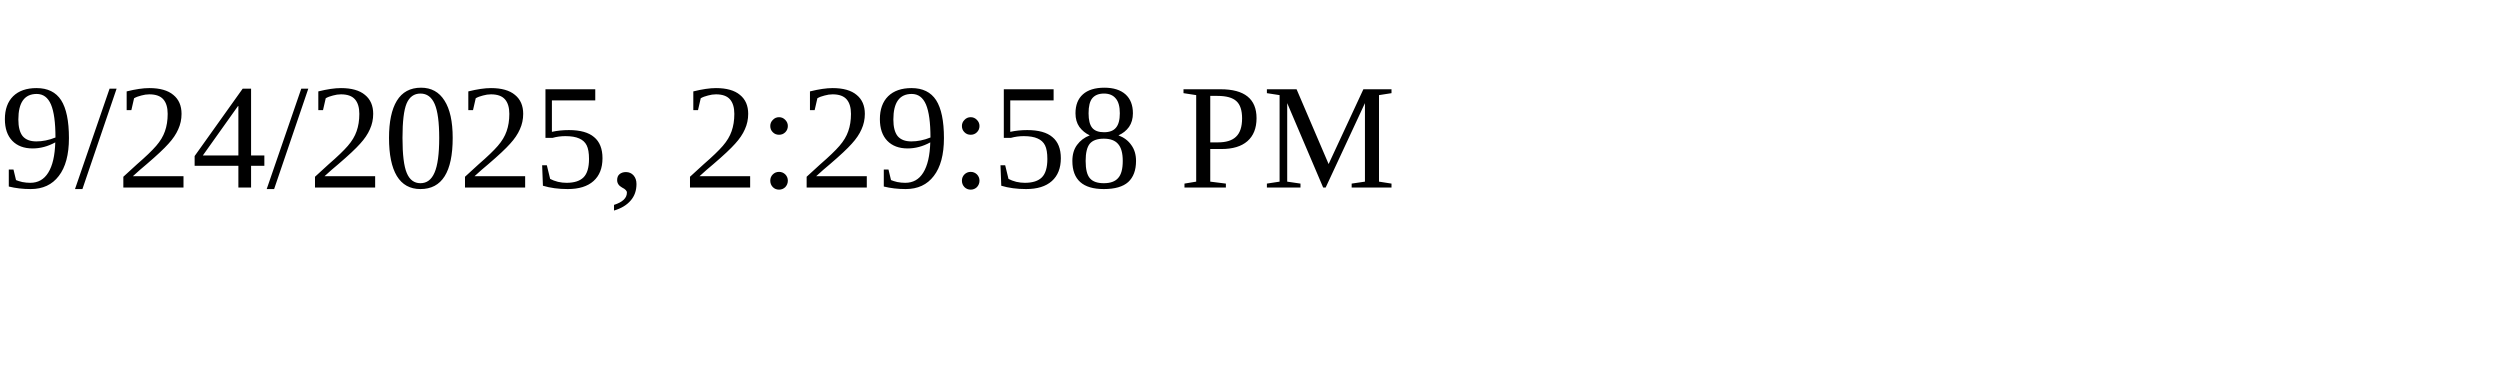
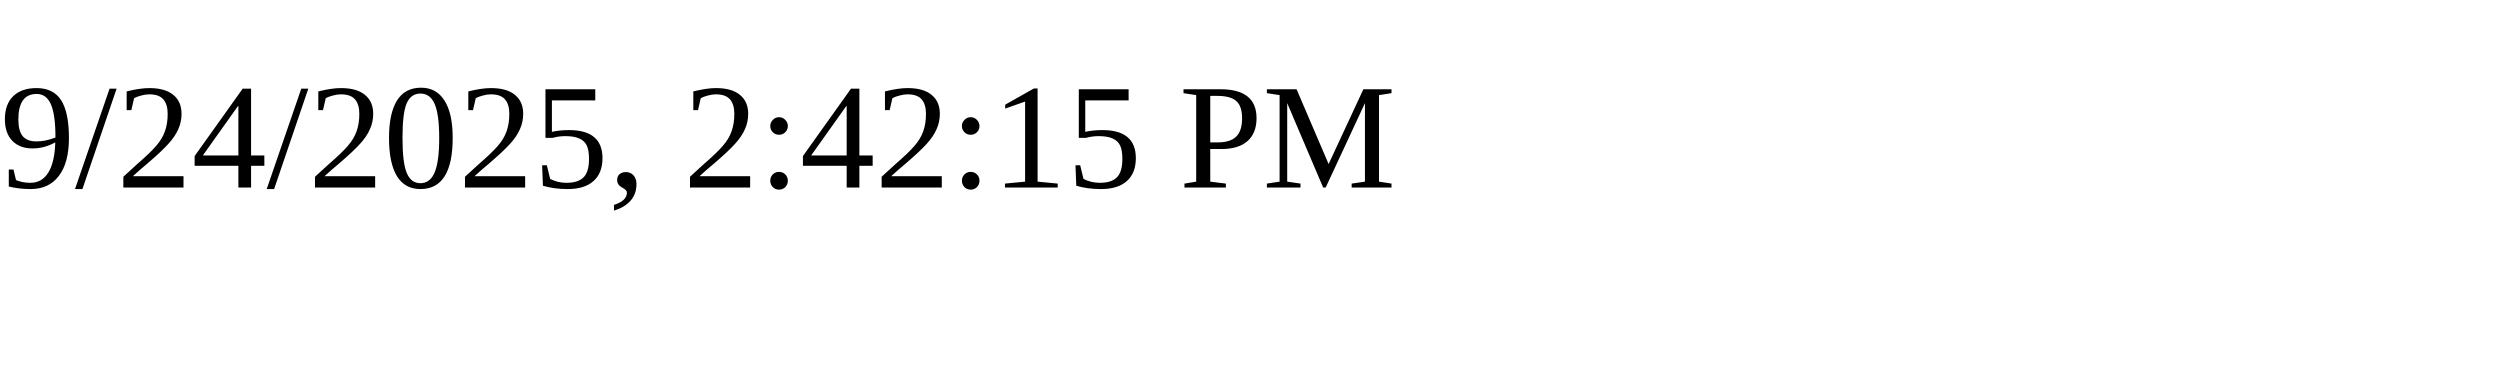
<svg xmlns="http://www.w3.org/2000/svg" height="30" width="200">
-   <text x="0" y="15">9/24/2025, 2:29:58 PM</text>
+   <text x="0" y="15">9/24/2025, 2:42:15 PM</text>
</svg>
